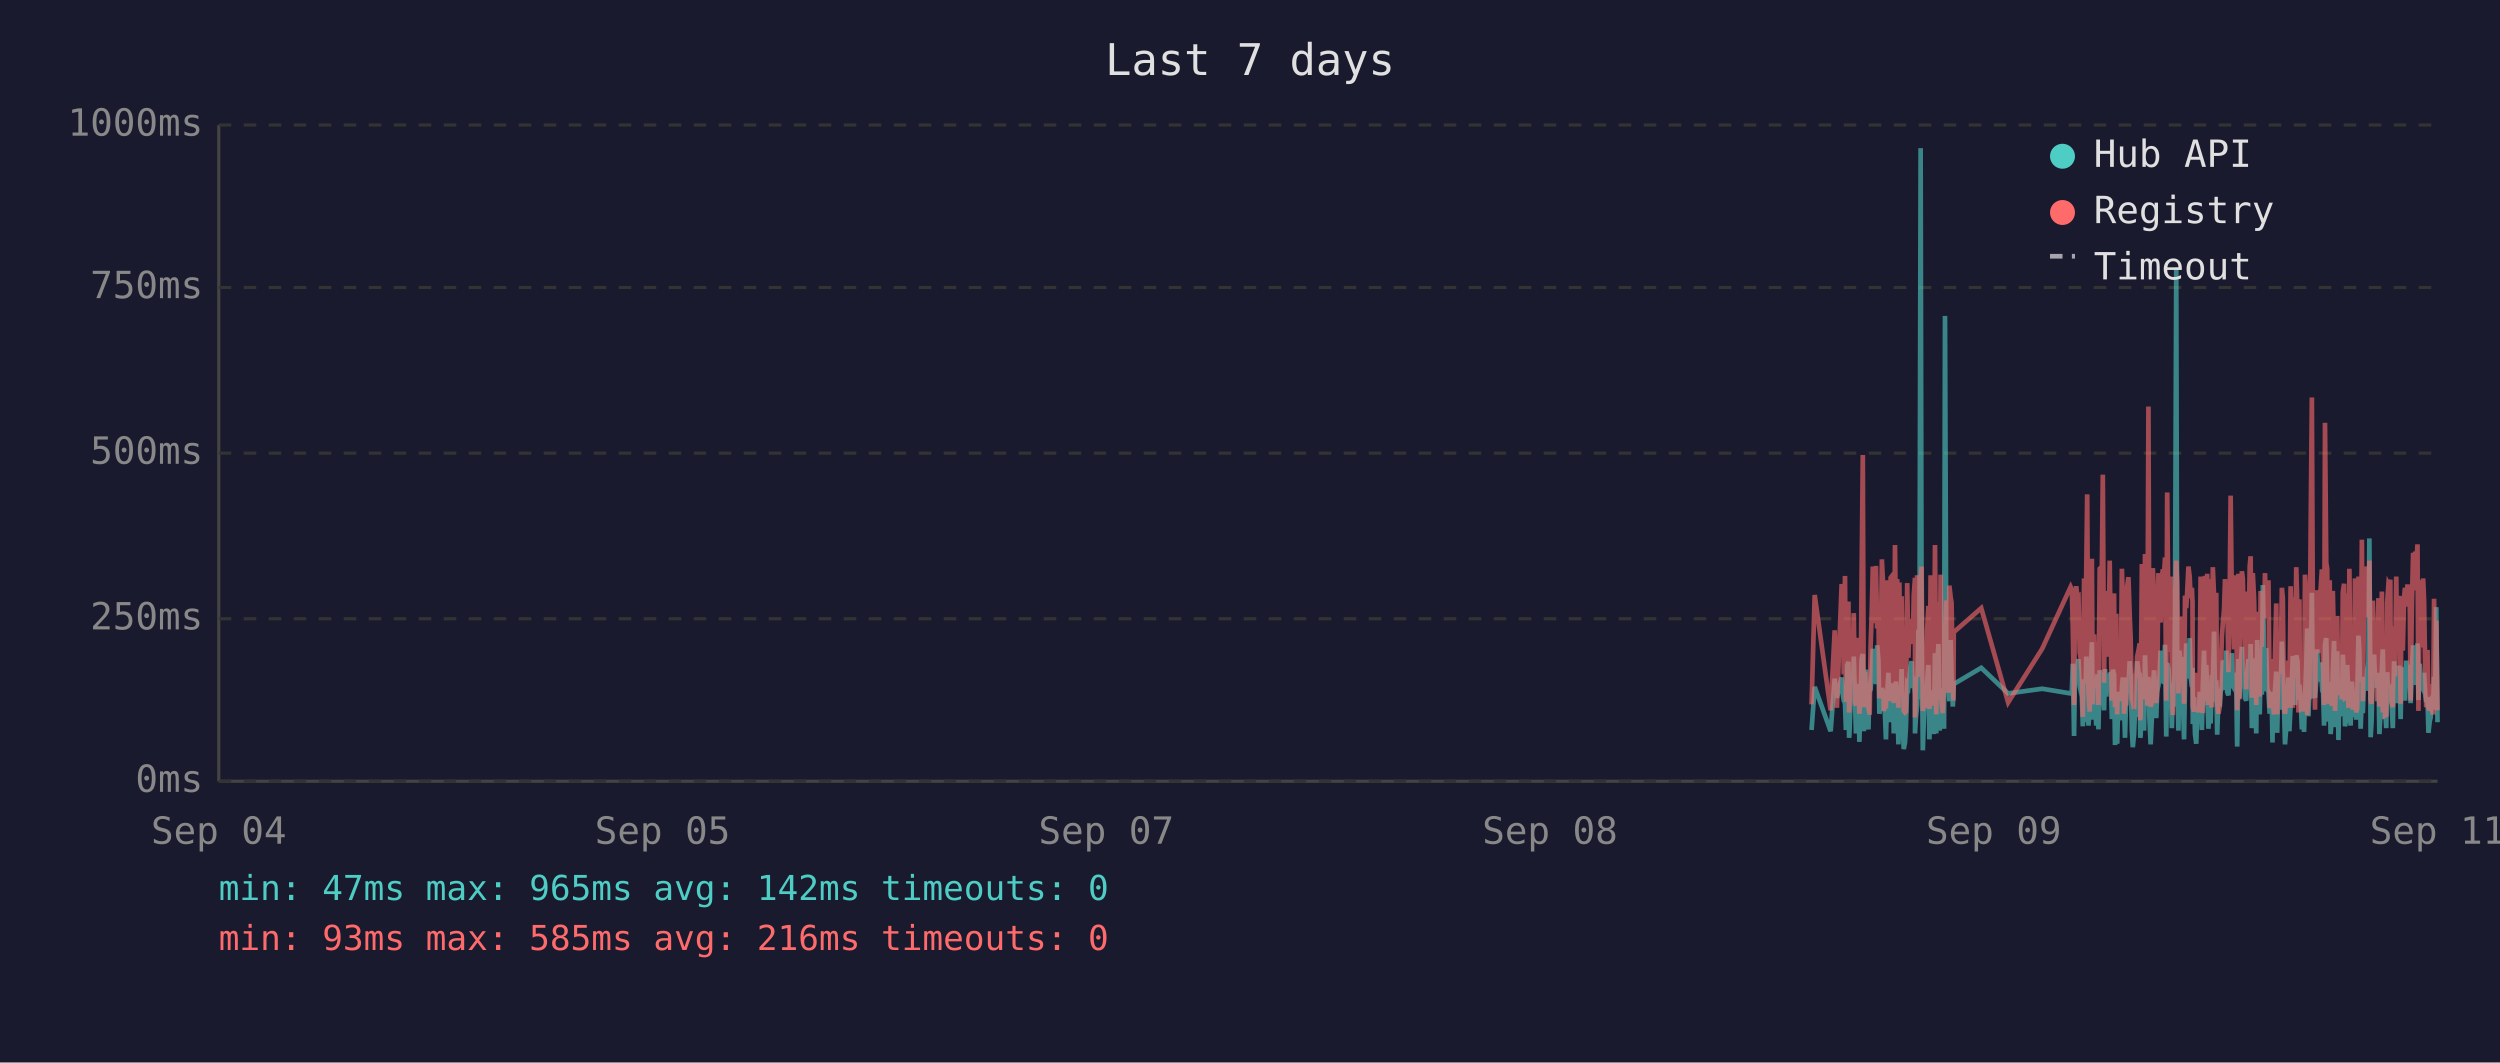
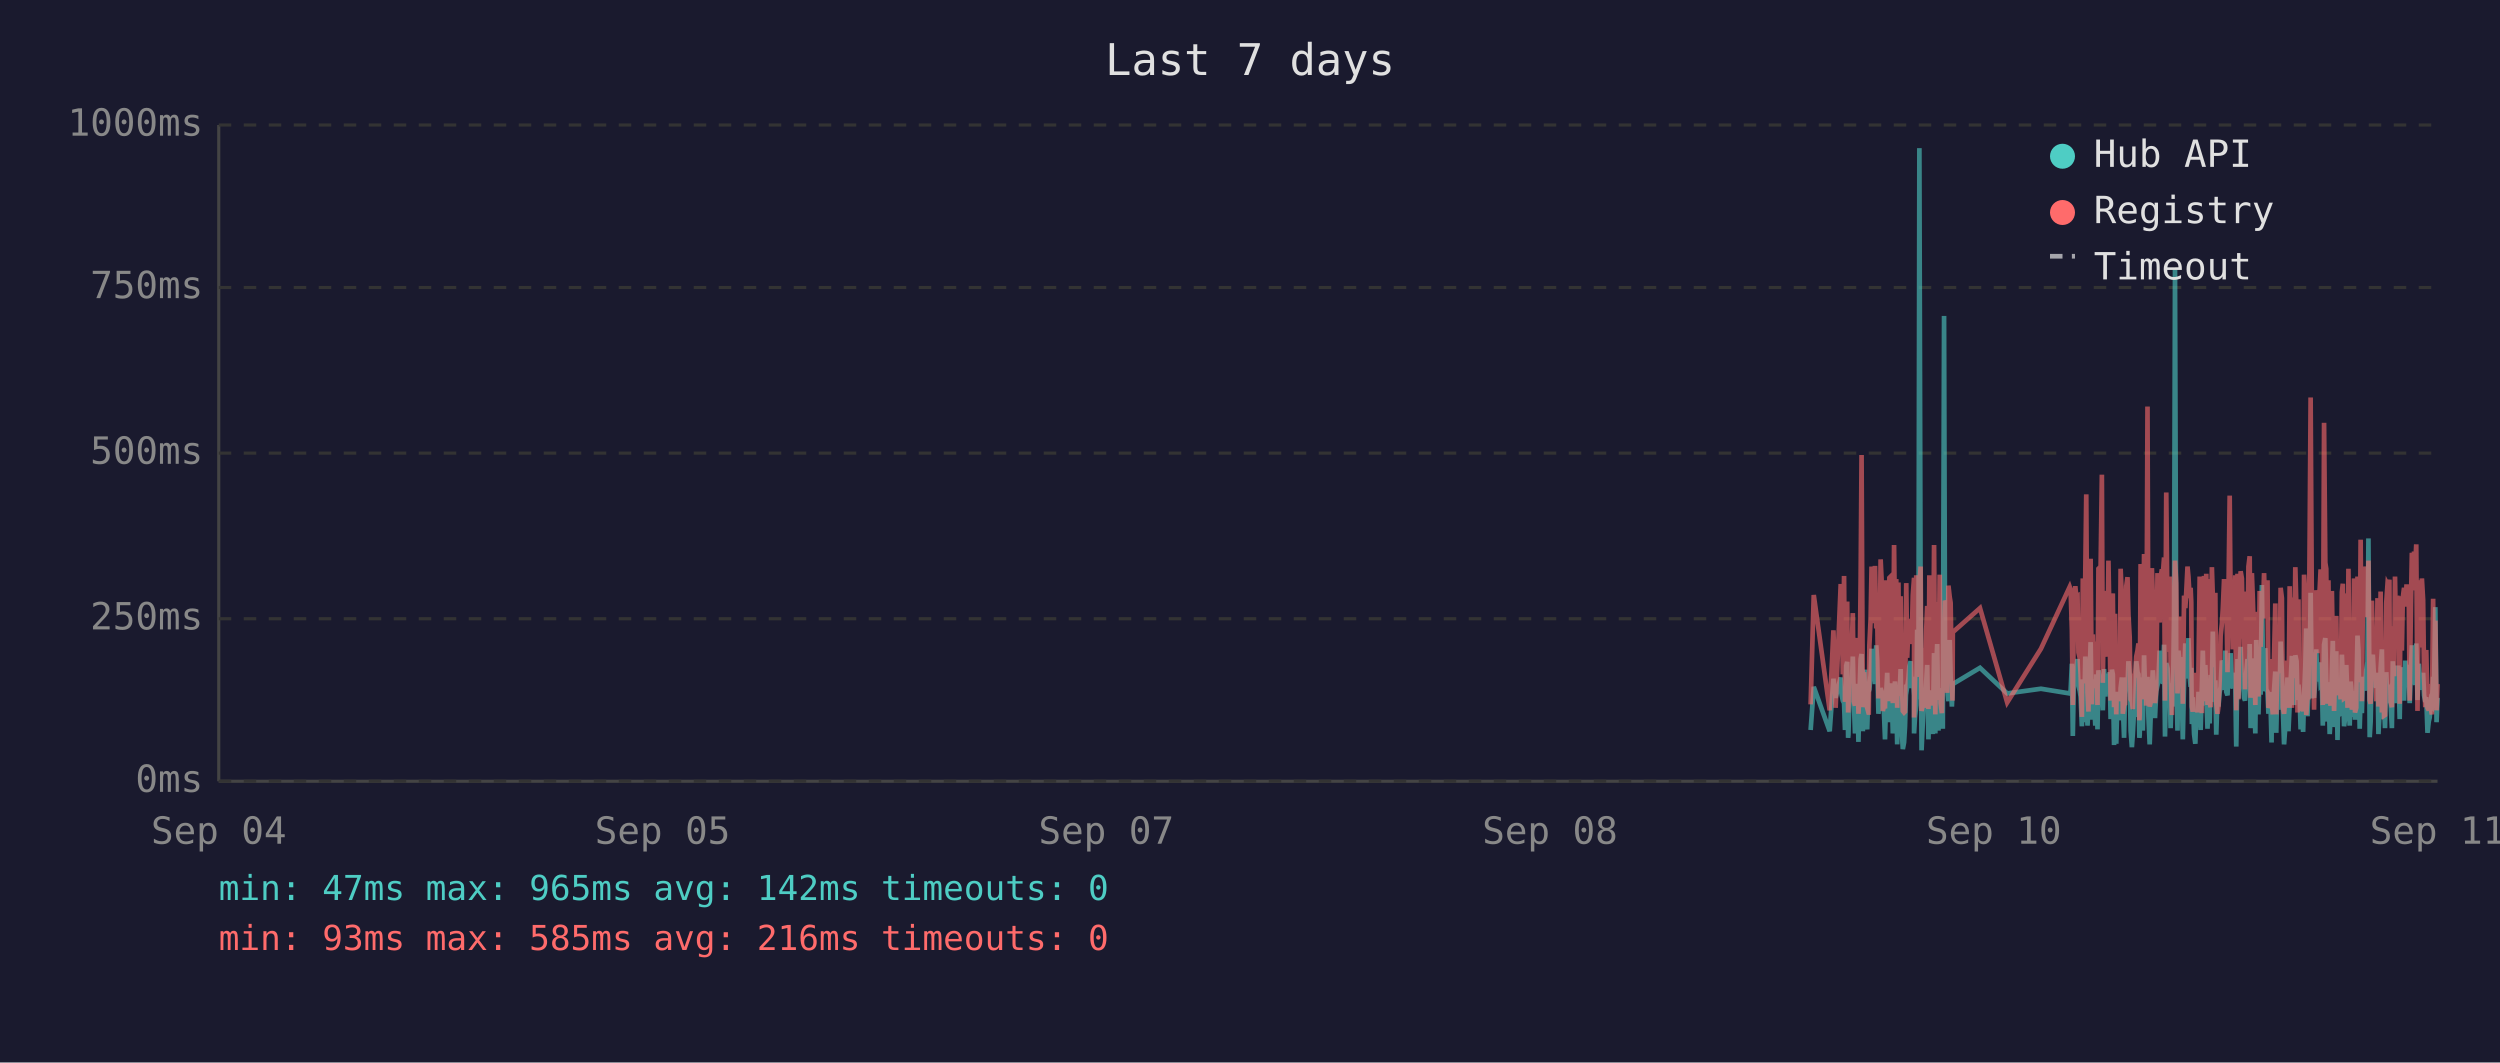
<svg xmlns="http://www.w3.org/2000/svg" viewBox="0 0 800 340" font-family="monospace" font-size="12">
  <rect width="800" height="340" fill="#1a1a2e" />
  <text x="400" y="24" fill="#e0e0e0" font-size="14" text-anchor="middle">Last 7 days</text>
  <line x1="70" y1="40" x2="70" y2="250" stroke="#444" stroke-width="1" />
  <line x1="70" y1="250" x2="780" y2="250" stroke="#444" stroke-width="1" />
  <line x1="70" y1="250" x2="780" y2="250" stroke="#333" stroke-width="1" stroke-dasharray="4" />
  <text x="65" y="250" fill="#888" text-anchor="end" dominant-baseline="middle">0ms</text>
  <line x1="70" y1="198" x2="780" y2="198" stroke="#333" stroke-width="1" stroke-dasharray="4" />
  <text x="65" y="198" fill="#888" text-anchor="end" dominant-baseline="middle">250ms</text>
  <line x1="70" y1="145" x2="780" y2="145" stroke="#333" stroke-width="1" stroke-dasharray="4" />
  <text x="65" y="145" fill="#888" text-anchor="end" dominant-baseline="middle">500ms</text>
  <line x1="70" y1="92" x2="780" y2="92" stroke="#333" stroke-width="1" stroke-dasharray="4" />
  <text x="65" y="92" fill="#888" text-anchor="end" dominant-baseline="middle">750ms</text>
  <line x1="70" y1="40" x2="780" y2="40" stroke="#333" stroke-width="1" stroke-dasharray="4" />
  <text x="65" y="40" fill="#888" text-anchor="end" dominant-baseline="middle">1000ms</text>
  <text x="70" y="270" fill="#888" text-anchor="middle">Sep 04</text>
  <text x="212" y="270" fill="#888" text-anchor="middle">Sep 05</text>
  <text x="354" y="270" fill="#888" text-anchor="middle">Sep 07</text>
  <text x="496" y="270" fill="#888" text-anchor="middle">Sep 08</text>
-   <text x="638" y="270" fill="#888" text-anchor="middle">Sep 09</text>
+   <text x="638" y="270" fill="#888" text-anchor="middle">Sep 10</text>
  <text x="780" y="270" fill="#888" text-anchor="middle">Sep 11</text>
-   <polyline points="579.7,233.6 580.7,219.8 585.8,234.0 587.1,217.2 587.8,223.3 589.3,216.8 589.7,222.3 590.0,224.2 590.4,225.0 590.7,233.6 591.1,213.0 591.5,211.8 591.7,236.1 591.8,235.1 592.2,223.8 592.5,221.2 592.9,222.3 593.2,210.1 593.6,223.3 593.9,234.7 594.3,220.6 594.7,218.9 595.0,237.4 595.4,223.1 595.7,210.9 596.1,209.3 596.4,234.0 596.8,217.0 597.1,214.3 597.5,230.9 597.9,233.4 598.2,220.6 598.3,221.2 598.6,220.6 598.9,215.8 599.3,207.6 599.6,216.6 600.0,213.9 600.3,218.9 600.7,206.5 601.1,211.4 601.4,228.4 601.8,226.1 602.2,220.2 602.5,221.2 602.8,221.9 603.2,228.8 603.5,236.6 603.9,221.9 604.3,215.3 604.6,231.1 605.0,221.9 605.3,221.2 605.7,218.7 606.0,234.7 606.4,221.2 606.7,218.1 607.1,223.1 607.5,238.2 607.8,220.8 608.2,224.8 608.5,214.1 608.9,232.6 609.2,239.7 609.6,237.6 609.9,232.6 610.3,219.1 610.7,219.8 611.0,217.2 611.4,213.2 611.7,211.6 612.1,220.2 612.4,216.6 612.8,222.5 612.8,234.7 613.1,229.4 613.5,225.6 613.9,201.5 614.2,223.8 614.6,47.4 614.9,196.0 615.3,240.1 615.6,231.1 616.0,221.0 616.3,225.0 616.7,217.9 617.1,212.8 617.4,236.6 617.8,222.7 618.1,222.9 618.5,221.0 618.8,234.9 619.2,209.0 619.6,234.7 619.9,213.5 620.3,206.1 620.7,233.8 621.0,220.2 621.3,230.7 621.7,223.8 622.1,233.2 622.4,101.1 622.8,207.2 623.1,217.9 623.5,218.9 623.8,224.4 624.2,204.8 624.5,216.6 624.9,226.1 625.1,221.2 625.2,218.9 634.0,213.7 642.6,221.9 653.5,220.4 662.6,221.9 663.0,221.0 663.3,212.4 663.7,235.5 664.0,214.1 664.4,215.3 664.7,214.3 665.1,210.9 665.5,219.5 665.8,221.0 666.2,222.9 666.5,232.4 666.9,217.4 667.2,231.1 667.6,210.1 667.9,216.0 668.3,232.2 668.7,226.1 669.0,216.2 669.4,205.5 669.7,230.3 670.1,217.4 670.4,224.4 670.8,232.2 671.1,215.8 671.5,233.4 671.9,214.5 672.6,219.3 672.9,221.9 673.3,227.3 673.6,214.1 674.0,222.9 674.3,215.6 674.7,218.3 675.1,220.0 675.4,215.1 675.8,230.1 676.1,214.3 676.5,215.8 676.8,238.4 677.2,223.8 677.5,238.0 677.9,222.1 678.2,222.1 678.6,230.5 679.0,220.2 679.3,216.8 679.7,225.6 680.0,236.1 680.4,221.9 680.7,216.8 681.1,220.6 681.5,211.6 681.8,216.6 682.2,233.8 682.5,239.1 682.9,234.9 683.2,227.3 683.6,229.4 683.9,211.6 684.3,215.1 684.7,215.8 684.9,236.1 685.0,235.3 685.4,221.7 685.7,216.8 686.1,233.8 686.4,209.7 686.8,223.8 687.1,222.7 687.5,216.6 687.8,229.4 688.2,238.2 688.6,229.6 688.9,220.4 689.3,214.5 689.6,220.4 690.0,229.8 690.3,221.2 690.7,219.3 691.0,217.4 691.4,208.2 691.8,218.5 692.1,208.2 692.5,218.9 692.8,206.3 693.2,235.7 693.5,212.2 693.9,213.9 694.2,219.8 694.6,218.7 695.0,233.0 695.3,219.3 695.7,226.1 696.0,197.1 696.4,86.2 696.7,216.0 697.1,233.8 697.4,208.2 697.8,213.0 698.2,210.3 698.5,223.3 698.9,236.6 699.2,217.9 699.6,205.9 699.9,216.4 700.3,216.4 700.7,204.2 701.0,216.4 701.4,219.8 701.6,213.7 701.7,231.7 702.1,223.1 702.4,234.9 702.8,238.0 703.1,228.2 703.5,231.5 703.9,222.1 704.2,222.1 704.6,233.6 704.9,219.5 705.3,208.2 705.6,225.8 706.0,212.8 706.3,221.0 706.7,233.2 707.1,224.4 707.4,231.5 707.8,216.0 708.1,218.9 708.5,202.1 708.8,224.6 709.2,217.7 709.5,235.1 709.9,222.9 710.3,226.1 710.6,221.4 711.0,219.8 711.3,211.4 711.7,212.2 712.0,220.8 712.4,208.2 712.7,221.4 713.1,222.5 713.5,214.9 713.8,220.2 714.2,209.0 714.5,219.5 714.9,220.2 715.2,215.3 715.6,218.7 715.8,233.4 715.9,238.9 716.3,210.9 716.6,223.5 717.0,213.2 717.4,207.0 717.7,219.5 718.1,216.4 718.4,223.3 718.8,224.2 719.1,215.3 719.5,210.9 719.9,221.0 720.2,206.1 720.6,233.0 720.9,220.4 721.3,210.7 721.6,220.2 722.0,234.7 722.3,204.8 722.7,219.1 723.1,228.6 723.4,214.3 723.8,222.3 724.1,187.2 724.5,208.6 724.8,221.2 725.2,207.4 725.5,220.6 725.9,221.4 726.3,228.4 726.6,223.5 727.0,226.5 727.2,237.6 727.3,221.4 727.7,234.2 728.0,220.8 728.4,214.9 728.7,234.5 729.1,217.0 729.5,227.1 729.8,221.7 730.2,205.3 730.5,215.6 730.9,226.5 731.2,238.2 731.6,232.6 731.9,223.3 732.3,216.8 732.6,234.0 733.0,225.4 733.4,218.1 733.7,209.9 734.1,218.3 734.4,225.6 734.8,209.7 735.2,211.6 735.5,224.0 735.8,219.1 736.0,221.4 736.2,223.8 736.6,233.4 736.9,226.7 737.3,234.2 737.6,222.9 738.0,213.0 738.3,201.1 738.7,229.2 739.0,220.8 739.4,215.8 739.8,189.7 740.1,223.5 740.5,208.8 740.8,223.3 741.2,217.7 741.5,207.8 741.9,218.1 742.3,213.9 742.6,212.0 743.0,218.9 743.3,218.3 743.7,232.2 744.0,206.3 744.4,204.2 744.7,218.5 745.1,230.9 745.5,218.3 745.8,234.9 746.2,229.8 746.5,215.3 746.9,205.1 747.2,232.6 747.6,231.1 747.9,208.4 748.3,236.8 748.6,218.9 749.0,228.6 749.4,228.4 749.7,209.5 750.1,217.0 750.4,232.4 750.8,230.1 751.1,212.8 751.5,223.8 751.8,221.4 752.2,232.2 752.6,218.1 752.9,222.5 753.3,229.4 753.6,221.2 754.0,230.3 754.3,224.2 754.7,203.4 755.0,208.2 755.4,233.2 755.8,222.9 756.1,228.2 756.5,216.6 756.8,219.3 757.2,221.0 757.5,214.5 757.9,211.8 758.2,172.3 758.6,235.9 758.9,230.9 759.3,211.6 759.7,209.5 760.0,217.2 760.4,218.7 760.7,220.0 761.1,215.3 761.4,234.9 761.8,227.3 762.2,213.9 762.5,207.8 762.9,230.1 763.2,225.4 763.6,233.0 763.9,215.1 764.3,225.0 764.6,219.3 764.9,220.8 765.0,220.6 765.3,225.0 765.7,233.0 766.1,211.6 766.4,222.9 766.8,220.0 767.1,225.0 767.5,213.7 767.8,213.7 768.2,230.1 768.5,213.5 768.9,224.2 769.3,214.9 769.6,224.2 770.0,211.4 770.4,218.7 770.7,212.8 771.1,215.1 771.4,225.0 771.8,213.7 772.2,206.5 772.5,213.9 772.9,217.7 773.2,219.1 773.6,205.9 773.9,224.0 774.3,212.4 774.6,216.4 775.0,219.8 775.4,220.6 775.7,215.3 776.1,222.5 776.4,224.6 776.8,223.1 777.1,234.5 777.5,230.9 777.8,229.6 778.2,224.6 778.6,225.2 778.9,216.6 779.3,218.3 779.6,194.3 780.0,231.1" fill="none" stroke="#4ecdc4" stroke-width="1.5" opacity="0.6" />
-   <polyline points="579.7,225.4 580.7,190.4 585.8,227.3 587.1,201.7 587.8,226.5 589.3,187.6 589.7,187.6 590.0,215.8 590.4,184.3 590.7,224.6 591.1,206.3 591.5,192.5 591.7,228.0 591.8,225.8 592.2,209.0 592.5,204.0 592.9,209.0 593.2,196.2 593.6,224.4 593.9,225.8 594.3,206.1 594.7,204.2 595.0,228.4 595.4,222.3 595.7,186.0 596.1,145.6 596.4,226.3 596.8,215.1 597.1,226.3 597.5,224.2 597.9,226.5 598.2,228.0 598.3,228.0 598.6,206.5 598.9,198.1 599.3,181.3 599.6,193.1 600.0,199.4 600.3,181.1 600.7,201.1 601.1,196.7 601.4,223.5 601.8,214.9 602.2,179.0 602.5,185.3 602.8,227.5 603.2,225.8 603.5,226.7 603.9,185.7 604.3,209.5 604.6,224.4 605.0,184.9 605.3,184.5 605.7,206.3 606.0,225.0 606.4,174.4 606.7,200.7 607.1,185.3 607.5,226.5 607.8,186.4 608.2,222.7 608.5,190.8 608.9,216.6 609.2,227.5 609.6,228.0 609.9,227.7 610.3,186.6 610.7,210.5 611.0,200.2 611.4,200.4 611.7,198.1 612.1,206.1 612.4,190.4 612.8,184.9 612.8,229.6 613.1,217.7 613.5,184.1 613.9,188.3 614.2,216.6 614.6,187.8 614.9,181.3 615.3,227.5 615.6,225.6 616.0,207.4 616.3,226.5 616.7,201.3 617.1,193.9 617.4,226.9 617.8,184.1 618.1,209.0 618.5,185.5 618.8,225.8 619.2,174.4 619.6,228.6 619.9,192.7 620.3,197.5 620.7,224.0 621.0,183.9 621.3,225.0 621.7,228.2 622.1,216.0 622.4,209.9 622.8,192.2 623.1,193.3 623.5,221.7 623.8,187.4 624.2,191.0 624.5,192.9 624.9,217.2 625.1,224.2 625.2,202.3 634.0,194.6 642.6,224.8 653.5,207.6 662.6,187.8 663.0,188.7 663.3,201.7 663.7,225.6 664.0,191.0 664.4,187.6 664.7,190.8 665.1,190.6 665.5,208.8 665.8,210.5 666.2,216.0 666.5,229.4 666.9,185.1 667.2,218.7 667.6,182.8 667.9,158.2 668.3,221.7 668.7,227.7 669.0,191.8 669.4,178.8 669.7,225.4 670.1,203.0 670.4,219.5 670.8,219.3 671.1,205.3 671.5,225.6 671.9,182.0 672.6,181.3 672.9,151.9 673.3,218.5 673.6,189.1 674.0,208.0 674.3,207.4 674.7,210.1 675.1,179.4 675.4,202.1 675.8,224.2 676.1,194.3 676.5,189.9 676.8,226.3 677.2,196.4 677.5,228.6 677.9,206.5 678.2,217.4 678.6,224.4 679.0,182.0 679.3,191.4 679.7,228.4 680.0,225.4 680.4,225.2 680.7,187.6 681.1,184.7 681.5,196.7 681.8,204.0 682.2,223.8 682.5,224.4 682.9,226.9 683.2,215.6 683.6,216.8 683.9,210.1 684.3,208.2 684.7,205.9 684.9,230.5 685.0,228.4 685.4,180.5 685.7,186.4 686.1,223.8 686.4,177.3 686.8,184.7 687.1,225.8 687.5,130.1 687.8,217.2 688.2,226.1 688.6,224.8 688.9,181.8 689.3,190.8 689.6,201.7 690.0,225.0 690.3,221.0 690.7,183.4 691.0,192.7 691.4,199.2 691.8,184.9 692.1,182.2 692.5,183.9 692.8,178.4 693.2,224.2 693.5,157.6 693.9,197.7 694.2,208.6 694.6,184.5 695.0,214.1 695.3,228.8 695.7,206.5 696.0,194.6 696.4,179.4 696.7,186.6 697.1,221.9 697.4,214.1 697.8,203.6 698.2,197.3 698.5,208.8 698.9,225.2 699.2,190.6 699.6,194.6 699.9,189.5 700.3,181.3 700.7,184.5 701.0,191.4 701.4,188.1 701.6,192.7 701.7,226.1 702.1,227.7 702.4,225.0 702.8,223.5 703.1,215.3 703.5,228.0 703.9,215.1 704.2,184.5 704.6,215.3 704.9,228.2 705.3,197.3 705.6,184.3 706.0,224.4 706.3,183.6 706.7,225.6 707.1,185.3 707.4,224.8 707.8,226.3 708.1,181.5 708.5,190.8 708.8,213.5 709.2,189.7 709.5,225.0 709.9,228.4 710.3,226.3 710.6,217.7 711.0,203.4 711.3,199.6 711.7,194.8 712.0,185.3 712.4,199.4 712.7,188.9 713.1,215.1 713.5,190.6 713.8,158.6 714.2,192.7 714.5,187.8 714.9,207.8 715.2,195.0 715.6,184.1 715.8,216.0 715.9,227.3 716.3,183.6 716.6,223.8 717.0,194.3 717.4,182.8 717.7,185.1 718.1,202.3 718.4,204.4 718.8,220.6 719.1,189.3 719.5,207.8 719.9,181.3 720.2,178.0 720.6,223.3 720.9,183.4 721.3,191.6 721.6,204.0 722.0,225.6 722.3,195.8 722.7,210.1 723.1,222.9 723.4,189.1 723.8,207.0 724.1,191.2 724.5,197.5 724.8,183.4 725.2,197.9 725.5,193.5 725.9,185.7 726.3,226.5 726.6,225.4 727.0,210.9 727.2,226.7 727.3,225.2 727.7,228.6 728.0,210.1 728.4,193.1 728.7,228.6 729.1,214.7 729.5,214.9 729.8,214.5 730.2,188.1 730.5,191.4 730.9,226.3 731.2,228.4 731.6,223.8 731.9,211.4 732.3,216.8 732.6,226.5 733.0,187.6 733.4,203.4 733.7,226.5 734.1,191.2 734.4,217.0 734.8,181.5 735.2,196.2 735.5,228.0 735.8,191.8 736.0,225.8 736.2,225.8 736.6,227.5 736.9,218.3 737.3,227.7 737.6,183.9 738.0,190.6 738.3,228.8 738.7,222.9 739.0,223.8 739.4,170.4 739.8,127.2 740.1,196.0 740.5,199.6 740.8,227.1 741.2,188.9 741.5,191.6 741.9,209.0 742.3,192.5 742.6,188.5 743.0,182.2 743.3,209.0 743.7,225.6 744.0,135.3 744.4,180.1 744.7,182.0 745.1,225.2 745.5,185.7 745.8,223.8 746.2,225.8 746.5,189.1 746.9,207.0 747.2,227.5 747.6,216.0 747.9,197.1 748.3,222.5 748.6,214.5 749.0,217.2 749.4,223.8 749.7,189.5 750.1,186.8 750.4,223.5 750.8,223.3 751.1,189.9 751.5,226.5 751.8,182.0 752.2,224.2 752.6,205.3 752.9,227.1 753.3,224.0 753.6,185.1 754.0,228.0 754.3,226.5 754.7,184.5 755.0,207.2 755.4,218.3 755.8,172.7 756.1,224.4 756.5,195.0 756.8,189.7 757.2,181.3 757.5,185.1 757.9,197.5 758.2,179.4 758.6,224.0 758.9,225.2 759.3,192.2 759.7,205.9 760.0,207.4 760.4,210.5 760.7,224.4 761.1,191.4 761.4,226.1 761.8,218.3 762.2,189.3 762.5,228.0 762.9,209.0 763.2,229.0 763.6,228.8 763.9,192.9 764.3,187.0 764.6,187.6 764.9,185.5 765.0,208.0 765.3,224.6 765.7,226.3 766.1,200.4 766.4,216.4 766.8,184.5 767.1,207.2 767.5,190.8 767.8,191.8 768.2,225.2 768.5,190.8 768.9,208.2 769.3,191.2 769.6,188.1 770.0,194.1 770.4,187.0 770.7,193.1 771.1,189.7 771.4,224.2 771.8,193.3 772.2,176.9 772.5,188.9 772.9,176.5 773.2,180.7 773.6,174.2 773.9,227.5 774.3,185.7 774.6,191.0 775.0,207.2 775.4,185.1 775.7,192.0 776.1,216.6 776.4,226.3 776.8,208.0 777.1,226.5 777.5,227.3 777.8,218.9 778.2,227.1 778.6,228.6 778.9,191.6 779.3,227.1 779.6,198.6 780.0,227.3" fill="none" stroke="#ff6b6b" stroke-width="1.5" opacity="0.6" />
+   <polyline points="579.4,233.6 580.4,219.8 585.5,234.0 586.7,217.2 587.4,223.3 589.0,216.8 589.3,222.3 589.7,224.2 590.1,225.0 590.4,233.6 590.8,213.0 591.1,211.8 591.4,236.1 591.5,235.1 591.8,223.8 592.2,221.2 592.5,222.3 592.9,210.1 593.2,223.3 593.6,234.7 594.0,220.6 594.3,218.9 594.7,237.4 595.0,223.1 595.4,210.9 595.7,209.3 596.1,234.0 596.5,217.0 596.8,214.3 597.2,230.9 597.5,233.4 597.9,220.6 598.0,221.2 598.2,220.6 598.6,215.8 598.9,207.6 599.3,216.6 599.7,213.9 600.0,218.9 600.4,206.5 600.7,211.4 601.1,228.4 601.4,226.1 601.8,220.2 602.1,221.2 602.5,221.9 602.9,228.8 603.2,236.6 603.6,221.9 603.9,215.3 604.3,231.1 604.6,221.9 605.0,221.2 605.3,218.7 605.7,234.7 606.1,221.2 606.4,218.1 606.8,223.1 607.1,238.2 607.5,220.8 607.8,224.8 608.2,214.1 608.5,232.6 608.9,239.7 609.3,237.6 609.6,232.6 610.0,219.1 610.3,219.8 610.7,217.2 611.0,213.2 611.4,211.6 611.7,220.2 612.1,216.6 612.5,222.5 612.5,234.7 612.8,229.4 613.2,225.6 613.5,201.5 613.9,223.8 614.2,47.4 614.6,196.0 614.9,240.1 615.3,231.1 615.7,221.0 616.0,225.0 616.4,217.9 616.7,212.8 617.1,236.6 617.4,222.7 617.8,222.9 618.2,221.0 618.5,234.9 618.9,209.0 619.3,234.7 619.6,213.5 619.9,206.1 620.3,233.8 620.7,220.2 621.0,230.7 621.4,223.8 621.7,233.2 622.1,101.1 622.4,207.2 622.8,217.9 623.1,218.9 623.5,224.4 623.9,204.8 624.2,216.6 624.6,226.1 624.8,221.2 624.9,218.9 633.6,213.7 642.3,221.9 653.1,220.4 662.3,221.9 662.6,221.0 663.0,212.4 663.3,235.5 663.7,214.1 664.1,215.3 664.4,214.3 664.8,210.9 665.1,219.5 665.5,221.0 665.8,222.9 666.2,232.4 666.5,217.4 666.9,231.1 667.3,210.1 667.6,216.0 668.0,232.2 668.3,226.1 668.7,216.2 669.0,205.5 669.4,230.3 669.7,217.4 670.1,224.4 670.5,232.2 670.8,215.8 671.2,233.4 671.5,214.5 672.2,219.3 672.6,221.9 672.9,227.3 673.3,214.1 673.7,222.9 674.0,215.6 674.4,218.3 674.7,220.0 675.1,215.1 675.4,230.1 675.8,214.3 676.1,215.8 676.5,238.4 676.8,223.8 677.2,238.0 677.6,222.1 677.9,222.1 678.3,230.5 678.6,220.2 679.0,216.8 679.3,225.6 679.7,236.1 680.0,221.9 680.4,216.8 680.8,220.6 681.1,211.6 681.5,216.6 681.8,233.8 682.2,239.1 682.5,234.9 682.9,227.3 683.2,229.4 683.6,211.6 684.0,215.1 684.3,215.8 684.6,236.1 684.7,235.3 685.0,221.7 685.4,216.8 685.7,233.8 686.1,209.7 686.5,223.8 686.8,222.7 687.2,216.6 687.5,229.4 687.9,238.2 688.2,229.6 688.6,220.4 688.9,214.5 689.3,220.4 689.6,229.8 690.0,221.2 690.4,219.3 690.7,217.4 691.1,208.2 691.4,218.5 691.8,208.2 692.1,218.9 692.5,206.3 692.8,235.7 693.2,212.2 693.6,213.9 693.9,219.8 694.3,218.7 694.6,233.0 695.0,219.3 695.3,226.1 695.7,197.1 696.0,86.2 696.4,216.0 696.8,233.8 697.1,208.2 697.5,213.0 697.8,210.3 698.2,223.3 698.5,236.6 698.9,217.9 699.3,205.9 699.6,216.4 700.0,216.4 700.3,204.2 700.7,216.4 701.0,219.8 701.2,213.7 701.4,231.7 701.7,223.1 702.1,234.9 702.5,238.0 702.8,228.2 703.2,231.5 703.5,222.1 703.9,222.1 704.2,233.6 704.6,219.5 704.9,208.2 705.3,225.8 705.7,212.8 706.0,221.0 706.4,233.2 706.7,224.4 707.1,231.5 707.4,216.0 707.8,218.9 708.1,202.1 708.5,224.6 708.9,217.7 709.2,235.1 709.6,222.9 709.9,226.1 710.3,221.4 710.6,219.8 711.0,211.4 711.3,212.2 711.7,220.8 712.1,208.2 712.4,221.4 712.8,222.5 713.1,214.9 713.5,220.2 713.8,209.0 714.2,219.5 714.5,220.2 714.9,215.3 715.3,218.7 715.5,233.4 715.6,238.9 716.0,210.9 716.3,223.5 716.7,213.2 717.0,207.0 717.4,219.5 717.7,216.4 718.1,223.3 718.4,224.2 718.8,215.3 719.2,210.9 719.5,221.0 719.9,206.1 720.2,233.0 720.6,220.4 720.9,210.7 721.3,220.2 721.7,234.7 722.0,204.8 722.4,219.1 722.7,228.6 723.1,214.3 723.4,222.3 723.8,187.2 724.1,208.6 724.5,221.2 724.9,207.4 725.2,220.6 725.6,221.4 725.9,228.4 726.3,223.5 726.6,226.5 726.9,237.6 727.0,221.4 727.3,234.2 727.7,220.8 728.1,214.9 728.4,234.5 728.8,217.0 729.1,227.1 729.5,221.7 729.8,205.3 730.2,215.6 730.5,226.5 730.9,238.2 731.3,232.6 731.6,223.3 732.0,216.8 732.3,234.0 732.7,225.4 733.0,218.1 733.4,209.9 733.7,218.3 734.1,225.6 734.5,209.7 734.9,211.6 735.2,224.0 735.5,219.1 735.7,221.4 735.9,223.8 736.2,233.4 736.6,226.7 737.0,234.2 737.3,222.9 737.7,213.0 738.0,201.1 738.4,229.2 738.7,220.8 739.1,215.8 739.4,189.7 739.8,223.5 740.1,208.8 740.5,223.3 740.9,217.7 741.2,207.8 741.6,218.1 741.9,213.9 742.3,212.0 742.6,218.9 743.0,218.3 743.3,232.2 743.7,206.3 744.1,204.2 744.4,218.5 744.8,230.9 745.1,218.3 745.5,234.9 745.8,229.8 746.2,215.3 746.5,205.1 746.9,232.6 747.2,231.1 747.6,208.4 748.0,236.8 748.3,218.9 748.7,228.6 749.0,228.4 749.4,209.5 749.7,217.0 750.1,232.4 750.4,230.1 750.8,212.8 751.2,223.8 751.5,221.4 751.9,232.2 752.2,218.1 752.6,222.5 752.9,229.4 753.3,221.2 753.6,230.3 754.0,224.2 754.4,203.4 754.7,208.2 755.1,233.2 755.4,222.9 755.8,228.2 756.1,216.6 756.5,219.3 756.8,221.0 757.2,214.5 757.6,211.8 757.9,172.3 758.3,235.9 758.6,230.9 759.0,211.6 759.3,209.5 759.7,217.2 760.0,218.7 760.4,220.0 760.8,215.3 761.1,234.9 761.5,227.3 761.8,213.9 762.2,207.8 762.5,230.1 762.9,225.4 763.2,233.0 763.6,215.1 764.0,225.0 764.3,219.3 764.6,220.8 764.7,220.6 765.0,225.0 765.4,233.0 765.7,211.6 766.1,222.9 766.4,220.0 766.8,225.0 767.1,213.7 767.5,213.7 767.9,230.1 768.2,213.5 768.6,224.2 768.9,214.9 769.3,224.2 769.7,211.4 770.1,218.7 770.4,212.8 770.8,215.1 771.1,225.0 771.5,213.7 771.8,206.5 772.2,213.9 772.5,217.7 772.9,219.1 773.2,205.9 773.6,224.0 774.0,212.4 774.3,216.4 774.7,219.8 775.0,220.6 775.4,215.3 775.7,222.5 776.1,224.6 776.4,223.1 776.8,234.5 777.2,230.9 777.5,229.6 777.9,224.6 778.2,225.2 778.6,216.6 778.9,218.3 779.3,194.3 779.7,231.1 780.0,223.3" fill="none" stroke="#4ecdc4" stroke-width="1.5" opacity="0.6" />
+   <polyline points="579.4,225.4 580.4,190.4 585.5,227.3 586.7,201.7 587.4,226.5 589.0,187.6 589.3,187.6 589.7,215.8 590.1,184.3 590.4,224.6 590.8,206.3 591.1,192.5 591.4,228.0 591.5,225.8 591.8,209.0 592.2,204.0 592.5,209.0 592.9,196.2 593.2,224.4 593.6,225.8 594.0,206.1 594.3,204.2 594.7,228.4 595.0,222.3 595.4,186.0 595.7,145.6 596.1,226.3 596.5,215.1 596.8,226.3 597.2,224.2 597.5,226.5 597.9,228.0 598.0,228.0 598.2,206.5 598.6,198.1 598.9,181.3 599.3,193.1 599.7,199.4 600.0,181.1 600.4,201.1 600.7,196.7 601.1,223.5 601.4,214.9 601.8,179.0 602.1,185.3 602.5,227.5 602.9,225.8 603.2,226.7 603.6,185.7 603.9,209.5 604.3,224.4 604.6,184.9 605.0,184.5 605.3,206.3 605.7,225.0 606.1,174.4 606.4,200.7 606.8,185.3 607.1,226.5 607.5,186.4 607.8,222.7 608.2,190.8 608.5,216.6 608.9,227.5 609.3,228.0 609.6,227.7 610.0,186.6 610.3,210.5 610.7,200.2 611.0,200.4 611.4,198.1 611.7,206.1 612.1,190.4 612.5,184.9 612.5,229.6 612.8,217.7 613.2,184.1 613.5,188.3 613.9,216.6 614.2,187.8 614.6,181.3 614.9,227.5 615.3,225.6 615.7,207.4 616.0,226.5 616.4,201.3 616.7,193.9 617.1,226.9 617.4,184.1 617.8,209.0 618.2,185.5 618.5,225.8 618.9,174.4 619.3,228.6 619.6,192.7 619.9,197.5 620.3,224.0 620.7,183.9 621.0,225.0 621.4,228.2 621.7,216.0 622.1,209.9 622.4,192.2 622.8,193.3 623.1,221.7 623.5,187.4 623.9,191.0 624.2,192.9 624.6,217.2 624.8,224.2 624.9,202.3 633.6,194.6 642.3,224.8 653.1,207.6 662.3,187.8 662.6,188.7 663.0,201.7 663.3,225.6 663.7,191.0 664.1,187.6 664.4,190.8 664.8,190.6 665.1,208.8 665.5,210.5 665.8,216.0 666.2,229.4 666.5,185.1 666.9,218.7 667.3,182.8 667.6,158.2 668.0,221.7 668.3,227.7 668.7,191.8 669.0,178.8 669.4,225.4 669.7,203.0 670.1,219.5 670.5,219.3 670.8,205.3 671.2,225.6 671.5,182.0 672.2,181.3 672.6,151.9 672.9,218.5 673.3,189.1 673.7,208.0 674.0,207.4 674.4,210.1 674.7,179.4 675.1,202.1 675.4,224.2 675.8,194.3 676.1,189.9 676.5,226.3 676.8,196.4 677.2,228.6 677.6,206.5 677.9,217.4 678.3,224.4 678.6,182.0 679.0,191.4 679.3,228.4 679.7,225.4 680.0,225.2 680.4,187.6 680.8,184.7 681.1,196.7 681.5,204.0 681.8,223.8 682.2,224.4 682.5,226.9 682.9,215.6 683.2,216.8 683.6,210.1 684.0,208.2 684.3,205.9 684.6,230.5 684.7,228.4 685.0,180.5 685.4,186.4 685.7,223.8 686.1,177.3 686.5,184.7 686.8,225.8 687.2,130.1 687.5,217.2 687.9,226.1 688.2,224.8 688.6,181.8 688.9,190.8 689.3,201.7 689.6,225.0 690.0,221.0 690.4,183.4 690.7,192.7 691.1,199.2 691.4,184.9 691.8,182.2 692.1,183.9 692.5,178.4 692.8,224.2 693.2,157.6 693.6,197.7 693.9,208.6 694.3,184.5 694.6,214.1 695.0,228.8 695.3,206.5 695.7,194.6 696.0,179.4 696.4,186.6 696.8,221.9 697.1,214.1 697.5,203.6 697.8,197.3 698.2,208.8 698.5,225.2 698.9,190.6 699.3,194.6 699.6,189.5 700.0,181.3 700.3,184.5 700.7,191.4 701.0,188.1 701.2,192.7 701.4,226.1 701.7,227.7 702.1,225.0 702.5,223.5 702.8,215.3 703.2,228.0 703.5,215.1 703.9,184.5 704.2,215.3 704.6,228.2 704.9,197.3 705.3,184.3 705.7,224.4 706.0,183.6 706.4,225.6 706.7,185.3 707.1,224.8 707.4,226.3 707.8,181.5 708.1,190.8 708.5,213.5 708.9,189.7 709.2,225.0 709.6,228.4 709.9,226.3 710.3,217.7 710.6,203.4 711.0,199.6 711.3,194.8 711.7,185.3 712.1,199.4 712.4,188.9 712.8,215.1 713.1,190.6 713.5,158.6 713.8,192.7 714.2,187.8 714.5,207.8 714.9,195.0 715.3,184.1 715.5,216.0 715.6,227.3 716.0,183.6 716.3,223.8 716.7,194.3 717.0,182.8 717.4,185.1 717.7,202.3 718.1,204.4 718.4,220.6 718.8,189.3 719.2,207.8 719.5,181.3 719.9,178.0 720.2,223.3 720.6,183.4 720.9,191.6 721.3,204.0 721.7,225.6 722.0,195.8 722.4,210.1 722.7,222.9 723.1,189.1 723.4,207.0 723.8,191.2 724.1,197.5 724.5,183.4 724.9,197.9 725.2,193.5 725.6,185.7 725.9,226.5 726.3,225.4 726.6,210.9 726.9,226.7 727.0,225.2 727.3,228.6 727.7,210.1 728.1,193.1 728.4,228.6 728.8,214.7 729.1,214.9 729.5,214.5 729.8,188.1 730.2,191.4 730.5,226.3 730.9,228.4 731.3,223.8 731.6,211.4 732.0,216.8 732.3,226.5 732.7,187.6 733.0,203.4 733.4,226.5 733.7,191.2 734.1,217.0 734.5,181.5 734.9,196.2 735.2,228.0 735.5,191.8 735.7,225.8 735.9,225.8 736.2,227.5 736.6,218.3 737.0,227.7 737.3,183.9 737.7,190.6 738.0,228.8 738.4,222.9 738.7,223.8 739.1,170.4 739.4,127.2 739.8,196.0 740.1,199.6 740.5,227.1 740.9,188.9 741.2,191.6 741.6,209.0 741.9,192.5 742.3,188.5 742.6,182.2 743.0,209.0 743.3,225.6 743.7,135.3 744.1,180.1 744.4,182.0 744.8,225.2 745.1,185.7 745.5,223.8 745.8,225.8 746.2,189.1 746.5,207.0 746.9,227.5 747.2,216.0 747.6,197.1 748.0,222.5 748.3,214.5 748.7,217.2 749.0,223.8 749.4,189.5 749.7,186.8 750.1,223.5 750.4,223.3 750.8,189.9 751.2,226.5 751.5,182.0 751.9,224.2 752.2,205.3 752.6,227.1 752.9,224.0 753.3,185.1 753.6,228.0 754.0,226.5 754.4,184.5 754.7,207.2 755.1,218.3 755.4,172.7 755.8,224.4 756.1,195.0 756.5,189.7 756.8,181.3 757.2,185.1 757.6,197.5 757.9,179.4 758.3,224.0 758.6,225.2 759.0,192.2 759.3,205.9 759.7,207.4 760.0,210.5 760.4,224.4 760.8,191.4 761.1,226.1 761.5,218.3 761.8,189.3 762.2,228.0 762.5,209.0 762.9,229.0 763.2,228.8 763.6,192.9 764.0,187.0 764.3,187.6 764.6,185.5 764.7,208.0 765.0,224.6 765.4,226.3 765.7,200.4 766.1,216.4 766.4,184.5 766.8,207.2 767.1,190.8 767.5,191.8 767.9,225.2 768.2,190.8 768.6,208.2 768.9,191.2 769.3,188.1 769.7,194.1 770.1,187.0 770.4,193.1 770.8,189.7 771.1,224.2 771.5,193.3 771.8,176.9 772.2,188.9 772.5,176.5 772.9,180.7 773.2,174.2 773.6,227.5 774.0,185.7 774.3,191.0 774.7,207.2 775.0,185.1 775.4,192.0 775.7,216.6 776.1,226.3 776.4,208.0 776.8,226.5 777.2,227.3 777.5,218.9 777.9,227.1 778.2,228.6 778.6,191.6 778.9,227.1 779.3,198.6 779.7,227.3 780.0,218.9" fill="none" stroke="#ff6b6b" stroke-width="1.5" opacity="0.6" />
  <circle cx="660" cy="50" r="4" fill="#4ecdc4" />
  <text x="670" y="50" fill="#e0e0e0" dominant-baseline="middle">Hub API</text>
  <circle cx="660" cy="68" r="4" fill="#ff6b6b" />
  <text x="670" y="68" fill="#e0e0e0" dominant-baseline="middle">Registry</text>
  <line x1="656" y1="82" x2="664" y2="82" stroke="#e0e0e0" stroke-width="1.5" stroke-dasharray="4,3" opacity="0.7" />
  <text x="670" y="86" fill="#e0e0e0" dominant-baseline="middle">Timeout</text>
  <text x="70" y="288" fill="#4ecdc4" font-size="11">min: 47ms  max: 965ms  avg: 142ms  timeouts: 0</text>
  <text x="70" y="304" fill="#ff6b6b" font-size="11">min: 93ms  max: 585ms  avg: 216ms  timeouts: 0</text>
</svg>
